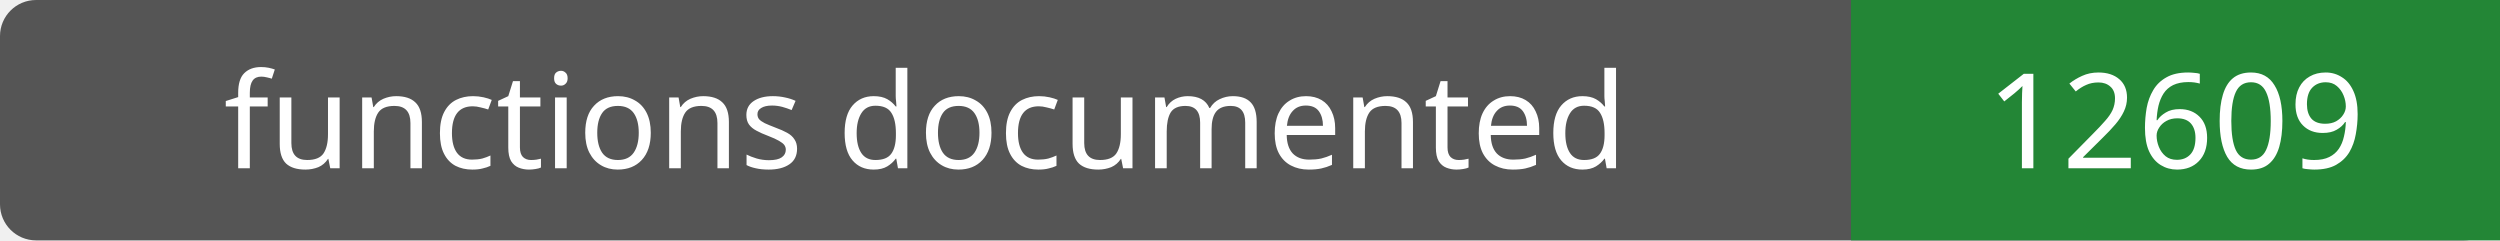
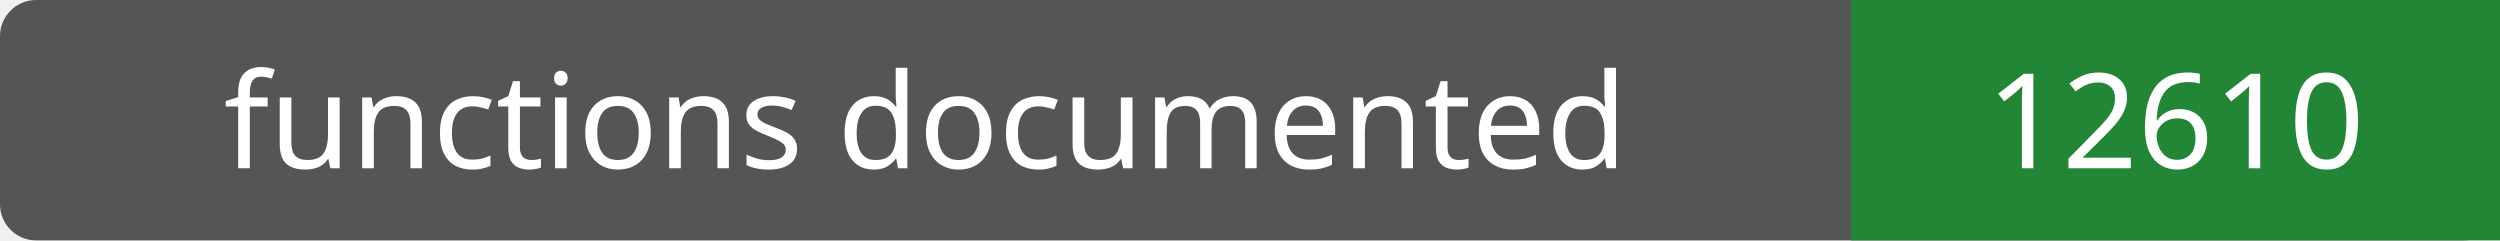
- <svg xmlns="http://www.w3.org/2000/svg" width="208" height="20" role="img" aria-label="functions documented: 12609">
+ <svg xmlns="http://www.w3.org/2000/svg" width="208" height="20" role="img" aria-label="functions documented: 12610">
  <rect width="208" height="20" rx="3" fill="#555" />
  <path fill="#238636" d="M154 0h54v20H154z" />
  <g fill="#fff" text-anchor="middle" font-family="Verdana,sans-serif" font-size="11">
    <text x="77.0" y="14">functions documented</text>
-     <text x="181.0" y="14">12609</text>
+     <text x="181.0" y="14">12610</text>
  </g>
</svg>
